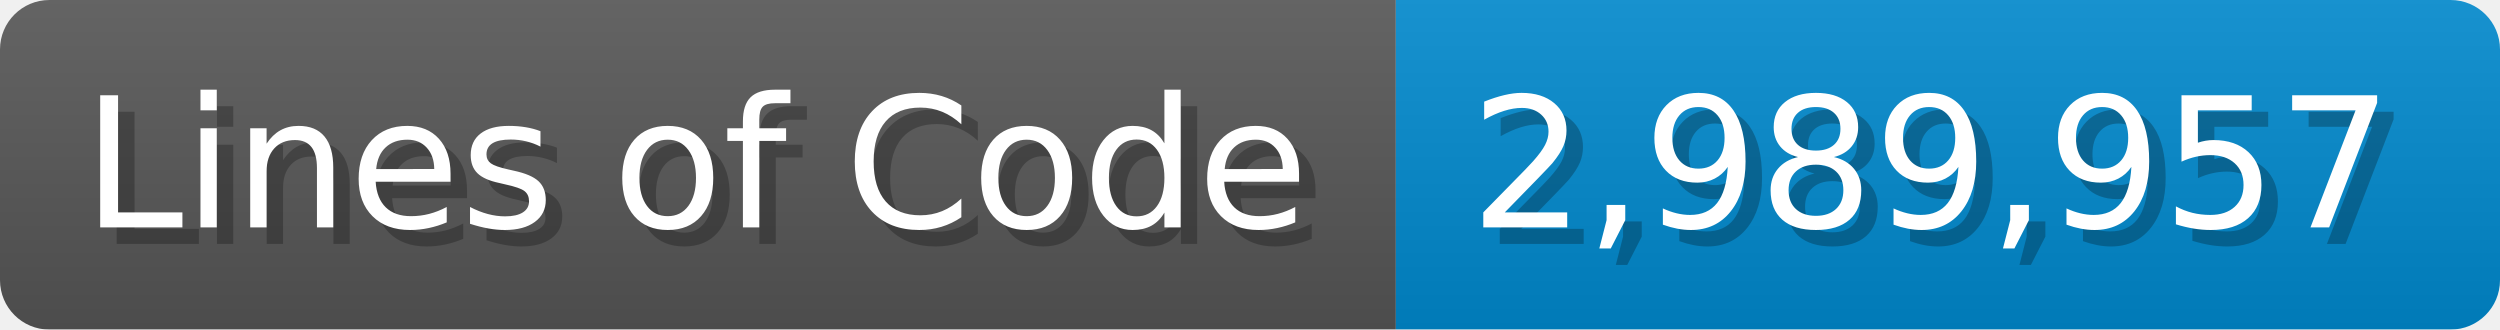
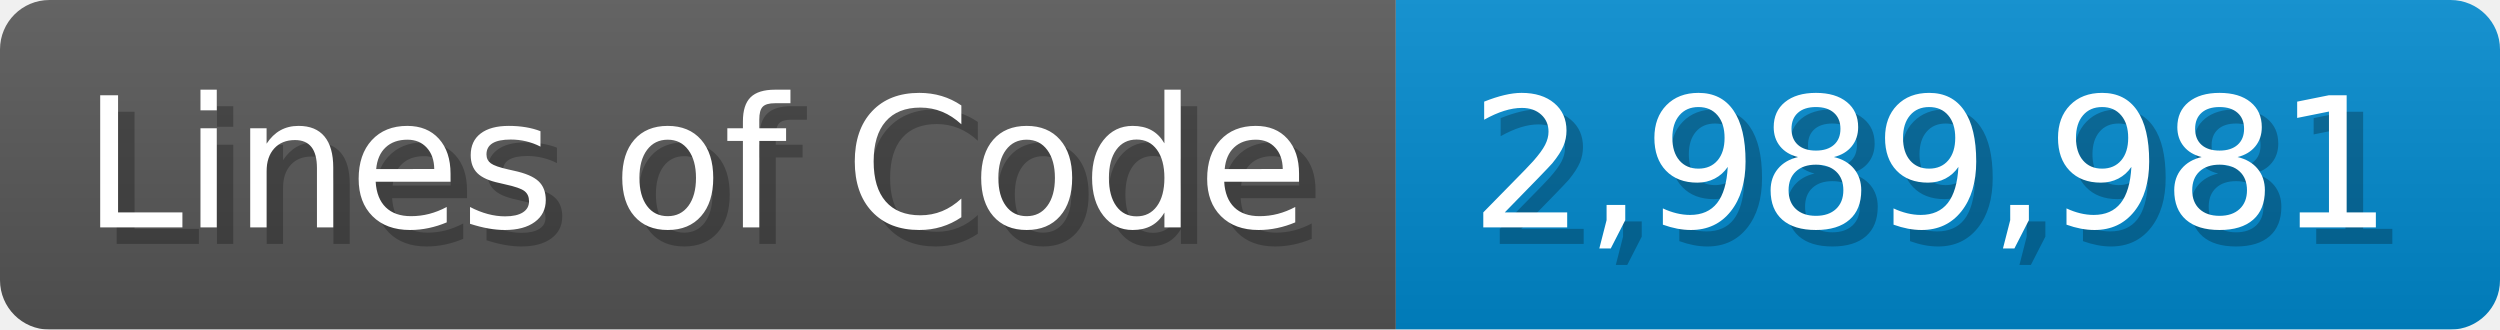
<svg xmlns="http://www.w3.org/2000/svg" width="151.7" height="20" viewBox="0 0 1517 200">
  <linearGradient id="a" x2="0" y2="100%">
    <stop offset="0" stop-opacity=".1" stop-color="#EEE" />
    <stop offset="1" stop-opacity=".1" />
  </linearGradient>
  <mask id="m">
    <rect width="1517" height="200" rx="30" fill="#FFF" />
  </mask>
  <g mask="url(#m)">
    <rect width="847" height="200" fill="#555" />
    <rect width="670" height="200" fill="#08C" x="847" />
    <rect width="1517" height="200" fill="url(#a)" />
  </g>
  <g fill="#fff" text-anchor="start" font-family="Verdana,DejaVu Sans,sans-serif" font-size="110">
    <text x="60" y="148" textLength="747" fill="#000" opacity="0.25">Lines of Code</text>
    <text x="50" y="138" textLength="747">Lines of Code</text>
-     <text x="902" y="148" textLength="570" fill="#000" opacity="0.25">2,989,957</text>
-     <text x="892" y="138" textLength="570">2,989,957</text>
+     <text x="902" y="148" textLength="570" fill="#000" opacity="0.25">2,989,981</text>
+     <text x="892" y="138" textLength="570">2,989,981</text>
  </g>
</svg>
